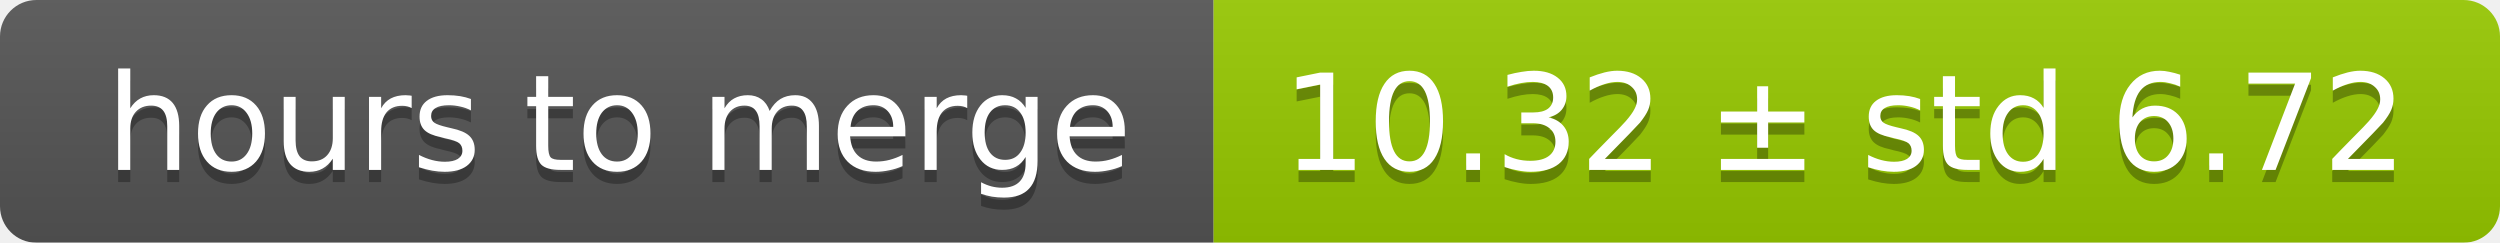
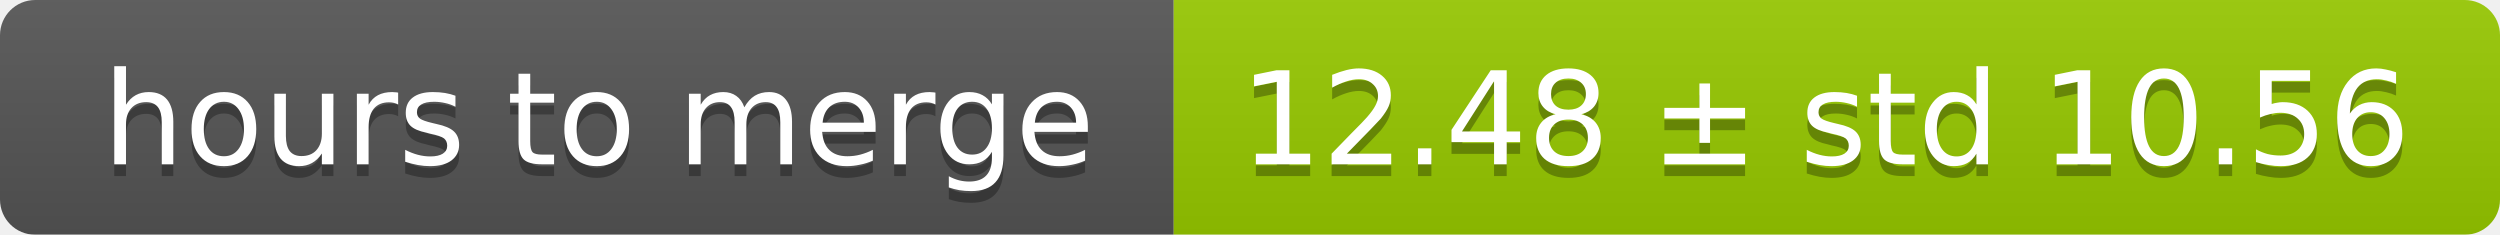
- <svg xmlns="http://www.w3.org/2000/svg" width="206" height="20">
+ <svg xmlns="http://www.w3.org/2000/svg" width="213" height="20">
  <linearGradient id="smooth" x2="0" y2="100%">
    <stop offset="0" stop-color="#bbb" stop-opacity=".1" />
    <stop offset="1" stop-opacity=".1" />
  </linearGradient>
  <mask id="round">
-     <rect width="206" height="20" rx="3" fill="#fff" />
+     <rect width="213" height="20" rx="3" fill="#fff" />
  </mask>
  <g mask="url(#round)">
    <rect width="100" height="20" fill="#555" />
-     <rect x="100" width="106" height="20" fill="#97ca00" />
-     <rect width="206" height="20" fill="url(#smooth)" />
+     <rect x="100" width="113" height="20" fill="#97ca00" />
+     <rect width="213" height="20" fill="url(#smooth)" />
  </g>
  <g fill="#fff" text-anchor="middle" font-family="DejaVu Sans,Verdana,Geneva,sans-serif" font-size="11">
    <text x="51" y="15" fill="#010101" fill-opacity=".3">hours to merge</text>
    <text x="51" y="14">hours to merge</text>
-     <text x="152" y="15" fill="#010101" fill-opacity=".3">10.32 ± std 6.72</text>
-     <text x="152" y="14">10.32 ± std 6.72</text>
+     <text x="155.5" y="15" fill="#010101" fill-opacity=".3">12.48 ± std 10.56</text>
+     <text x="155.5" y="14">12.48 ± std 10.56</text>
  </g>
</svg>
